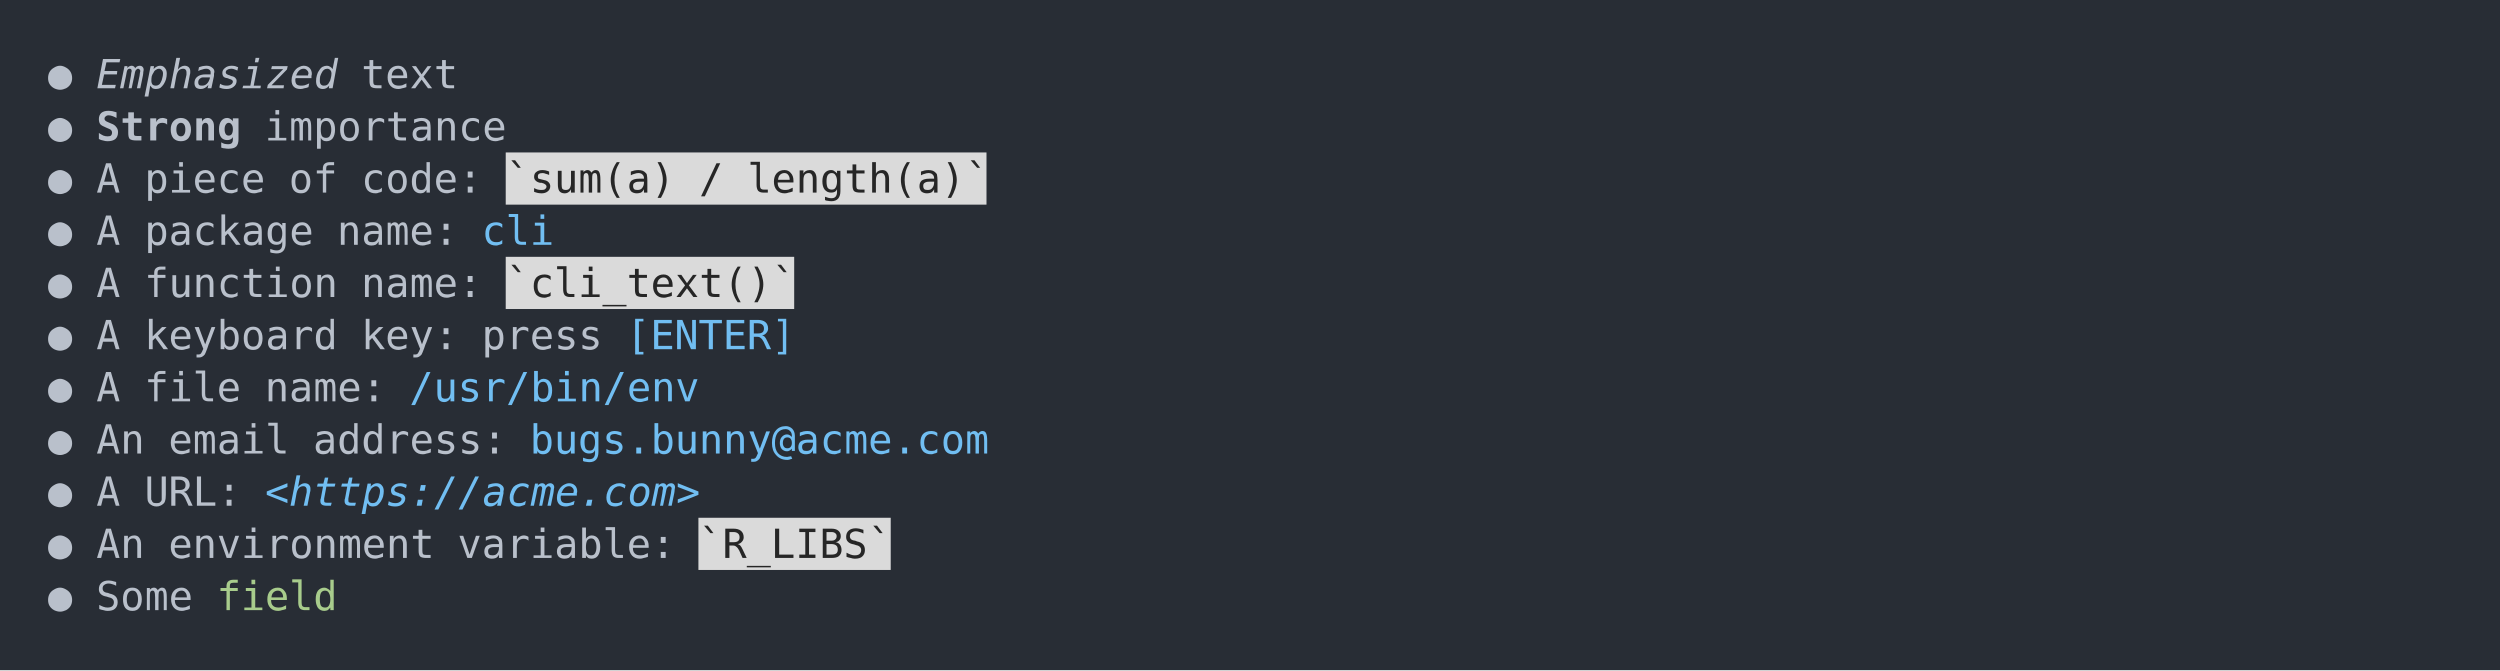
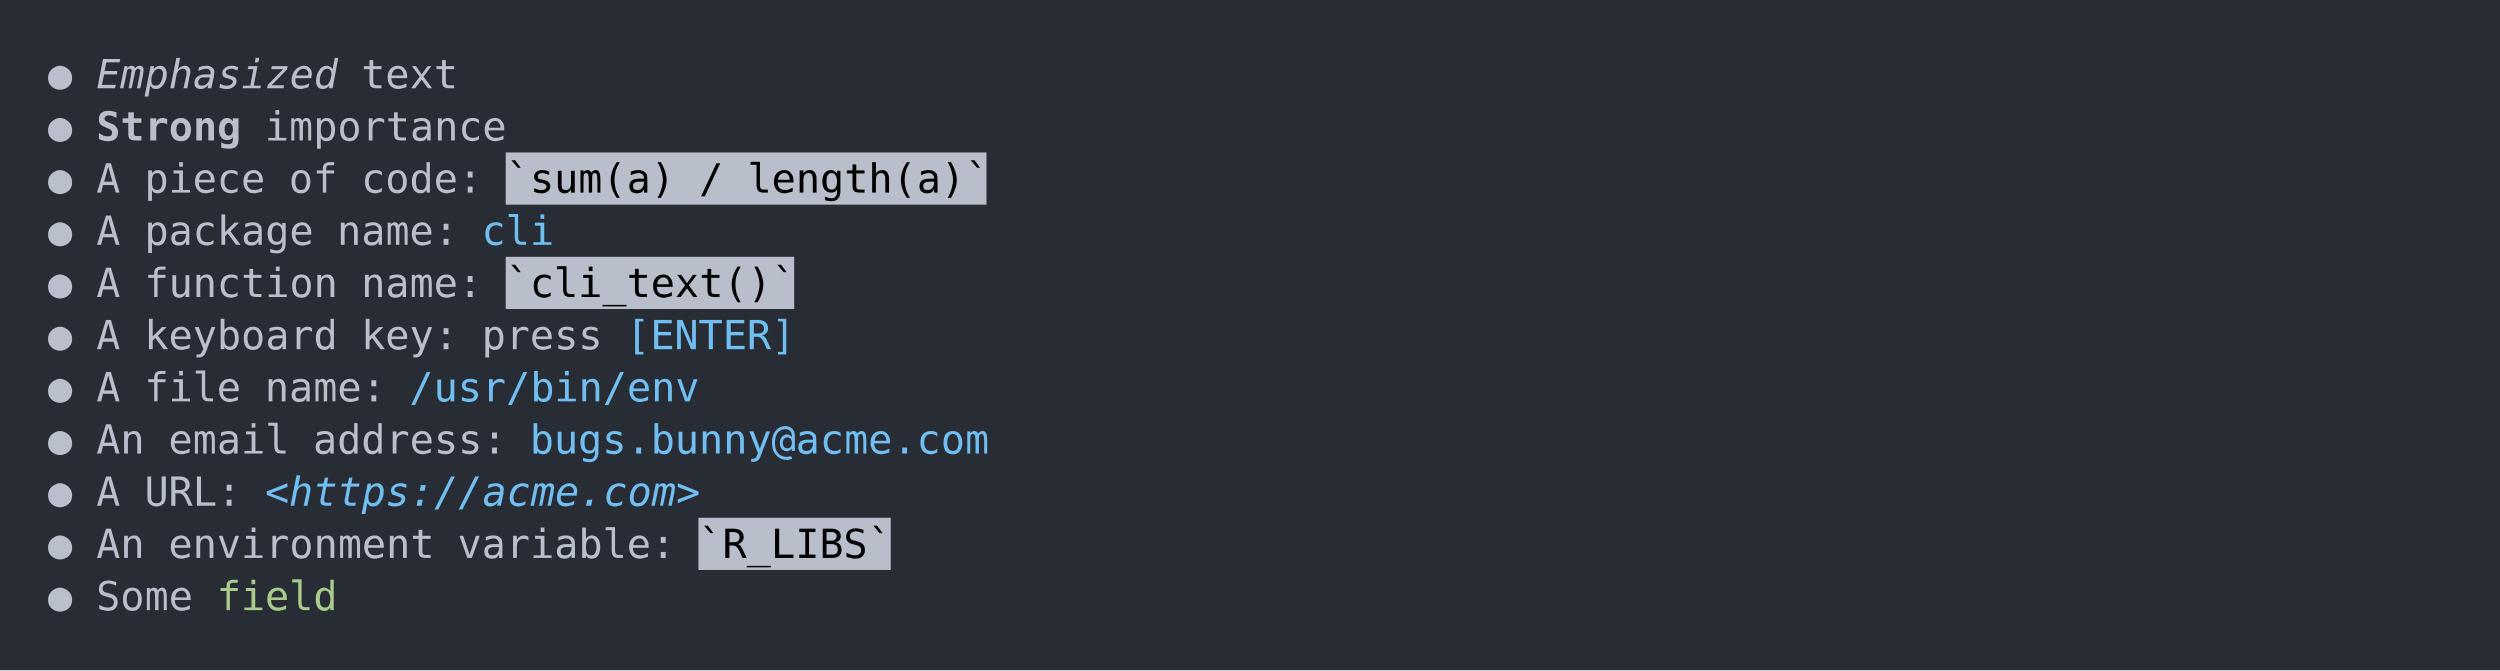
<svg xmlns="http://www.w3.org/2000/svg" xmlns:xlink="http://www.w3.org/1999/xlink" width="1040" height="278.81">
  <rect width="1040" height="278.81" rx="0" ry="0" class="a" />
  <svg height="238.81" viewBox="0 0 100 23.881" width="1000" x="20" y="20">
-     <style>.a{fill:rgb(40,45,53)}.b{font-family:'Fira Code',Monaco,Consolas,Menlo,'Bitstream Vera Sans Mono','Powerline Symbols',monospace}.c{fill:transparent}.d{fill:rgb(185,192,203);white-space:pre}.e{fill:rgb(185,192,203);font-style:italic;white-space:pre}.f{fill:rgb(185,192,203);font-weight:bold;white-space:pre}.g{fill:rgb(218,218,218)}.h{fill:rgb(38,38,38);white-space:pre}.i{fill:rgb(113,190,242);white-space:pre}.j{fill:rgb(113,190,242);font-style:italic;white-space:pre}.k{fill:rgb(168,204,140);white-space:pre}</style>
+     <style>.a{fill:rgb(40,45,53)}.b{font-family:'Fira Code',Monaco,Consolas,Menlo,'Bitstream Vera Sans Mono','Powerline Symbols',monospace}.c{fill:transparent}.d{fill:rgb(185,192,203);white-space:pre}.e{fill:rgb(185,192,203);font-style:italic;white-space:pre}.f{fill:rgb(185,192,203);font-weight:bold;white-space:pre}.g{fill:rgb(185,191,202)}.h{white-space:pre}.i{fill:rgb(113,190,242);white-space:pre}.j{fill:rgb(113,190,242);font-style:italic;white-space:pre}.k{fill:rgb(168,204,140);white-space:pre}</style>
    <g font-family="'Fira Code',Monaco,Consolas,Menlo,'Bitstream Vera Sans Mono','Powerline Symbols',monospace" font-size="1.67" class="b">
      <defs>
        <symbol id="a">
          <rect height="12" width="100" x="0" y="0" class="c" />
        </symbol>
      </defs>
      <rect height="23.881" width="100" class="a" />
      <svg x="0" y="0" width="100">
        <svg x="0">
          <use xlink:href="#a" />
          <text x="0" y="1.67" class="d">●</text>
          <text x="2.004" y="1.67" class="e">Emphasized</text>
          <text x="13.026" y="1.67" class="d">text</text>
          <text x="0" y="3.841" class="d">●</text>
          <text x="2.004" y="3.841" class="f">Strong</text>
          <text x="9.018" y="3.841" class="d">importance</text>
          <text x="0" y="6.012" class="d">●</text>
          <text x="2.004" y="6.012" class="d">A</text>
          <text x="4.008" y="6.012" class="d">piece</text>
          <text x="10.02" y="6.012" class="d">of</text>
          <text x="13.026" y="6.012" class="d">code:</text>
          <rect height="2.171" width="20" x="19.038" y="4.342" class="g" />
          <text x="19.038" y="6.012" class="h">`sum(a) / length(a)`</text>
          <text x="0" y="8.183" class="d">●</text>
          <text x="2.004" y="8.183" class="d">A</text>
          <text x="4.008" y="8.183" class="d">package</text>
          <text x="12.024" y="8.183" class="d">name:</text>
          <text x="18.036" y="8.183" class="i">cli</text>
          <text x="0" y="10.354" class="d">●</text>
          <text x="2.004" y="10.354" class="d">A</text>
          <text x="4.008" y="10.354" class="d">function</text>
          <text x="13.026" y="10.354" class="d">name:</text>
          <rect height="2.171" width="12" x="19.038" y="8.684" class="g" />
          <text x="19.038" y="10.354" class="h">`cli_text()`</text>
          <text x="0" y="12.525" class="d">●</text>
          <text x="2.004" y="12.525" class="d">A</text>
          <text x="4.008" y="12.525" class="d">keyboard</text>
          <text x="13.026" y="12.525" class="d">key:</text>
          <text x="18.036" y="12.525" class="d">press</text>
          <text x="24.048" y="12.525" class="i">[ENTER]</text>
          <text x="0" y="14.696" class="d">●</text>
          <text x="2.004" y="14.696" class="d">A</text>
          <text x="4.008" y="14.696" class="d">file</text>
          <text x="9.018" y="14.696" class="d">name:</text>
          <text x="15.03" y="14.696" class="i">/usr/bin/env</text>
          <text x="0" y="16.867" class="d">●</text>
          <text x="2.004" y="16.867" class="d">An</text>
          <text x="5.01" y="16.867" class="d">email</text>
          <text x="11.022" y="16.867" class="d">address:</text>
          <text x="20.04" y="16.867" class="i">bugs.bunny@acme.com</text>
          <text x="0" y="19.038" class="d">●</text>
          <text x="2.004" y="19.038" class="d">A</text>
          <text x="4.008" y="19.038" class="d">URL:</text>
          <text x="9.018" y="19.038" class="j">&lt;https://acme.com&gt;</text>
          <text x="0" y="21.209" class="d">●</text>
          <text x="2.004" y="21.209" class="d">An</text>
          <text x="5.01" y="21.209" class="d">environment</text>
          <text x="17.034" y="21.209" class="d">variable:</text>
          <rect height="2.171" width="8" x="27.054" y="19.539" class="g" />
          <text x="27.054" y="21.209" class="h">`R_LIBS`</text>
          <text x="0" y="23.38" class="d">●</text>
          <text x="2.004" y="23.38" class="d">Some</text>
          <text x="7.014" y="23.38" class="k">field</text>
        </svg>
      </svg>
    </g>
  </svg>
</svg>
